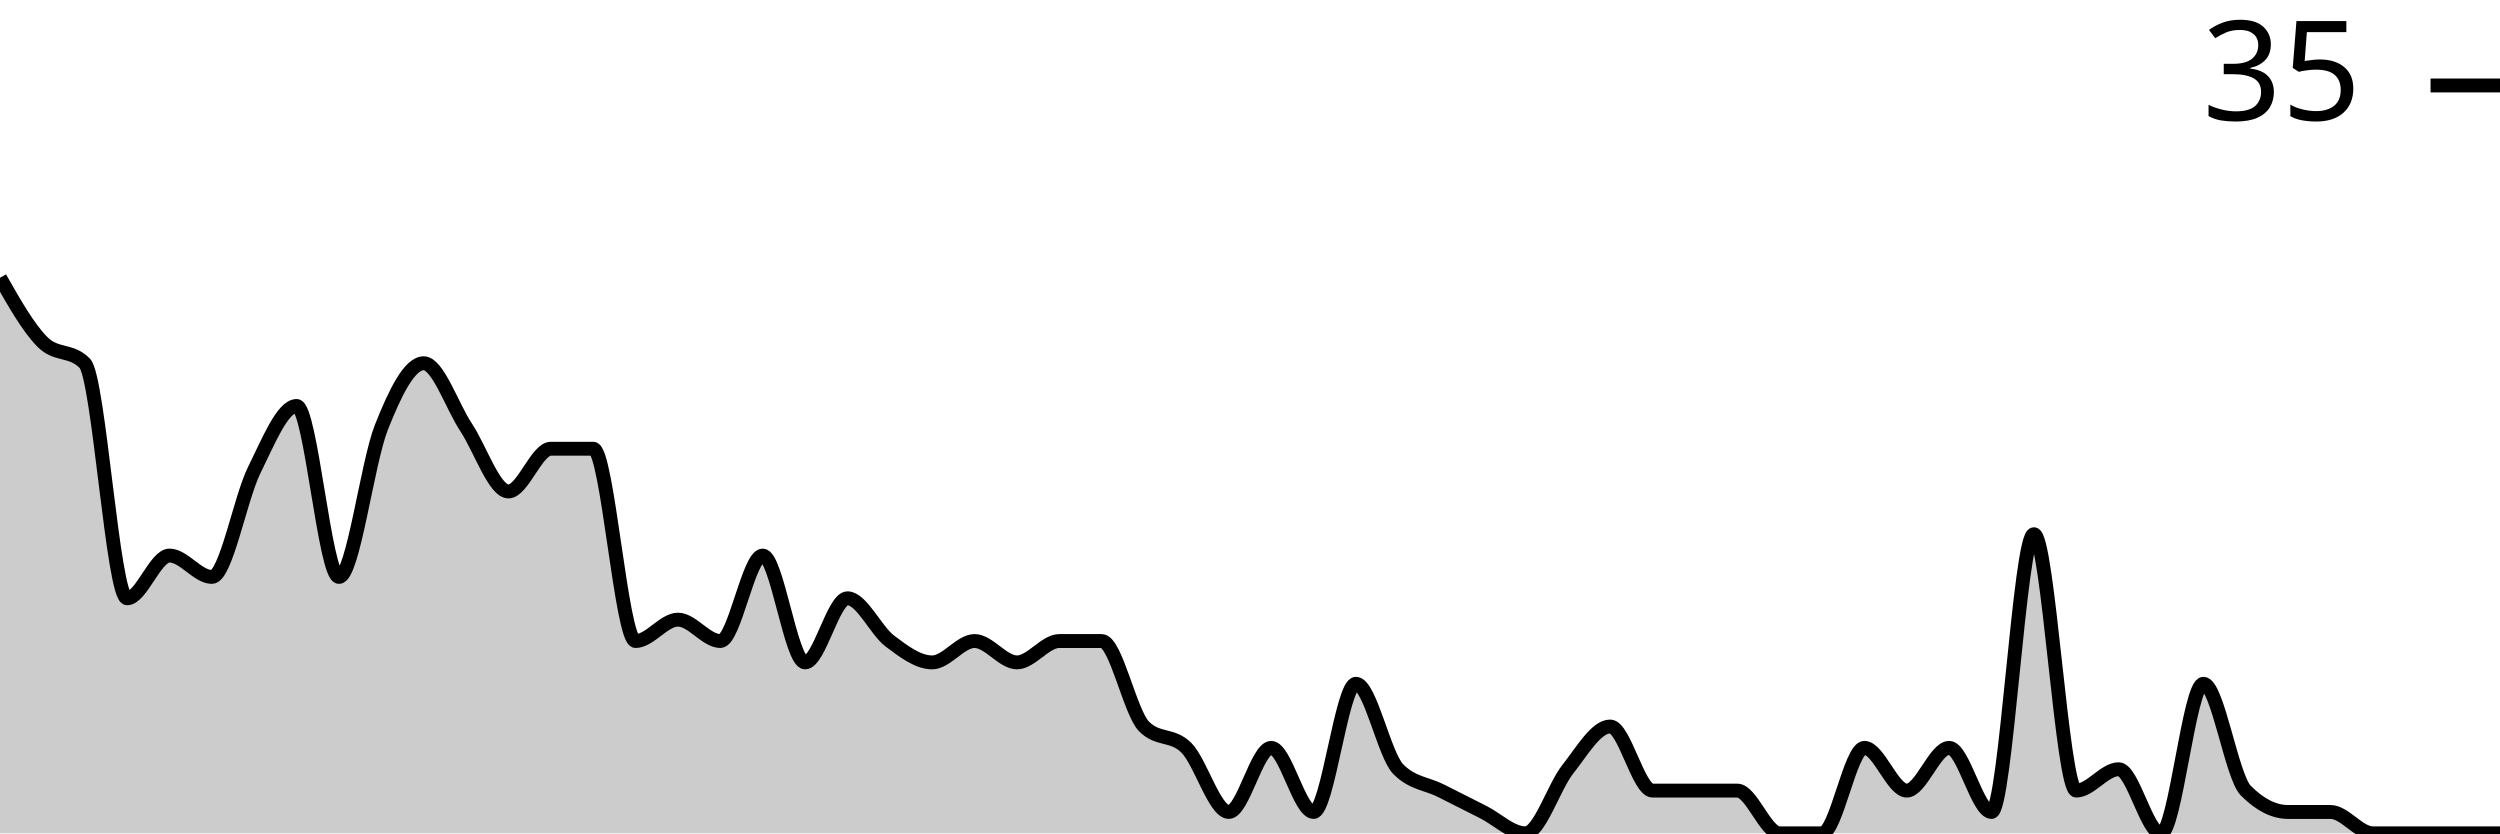
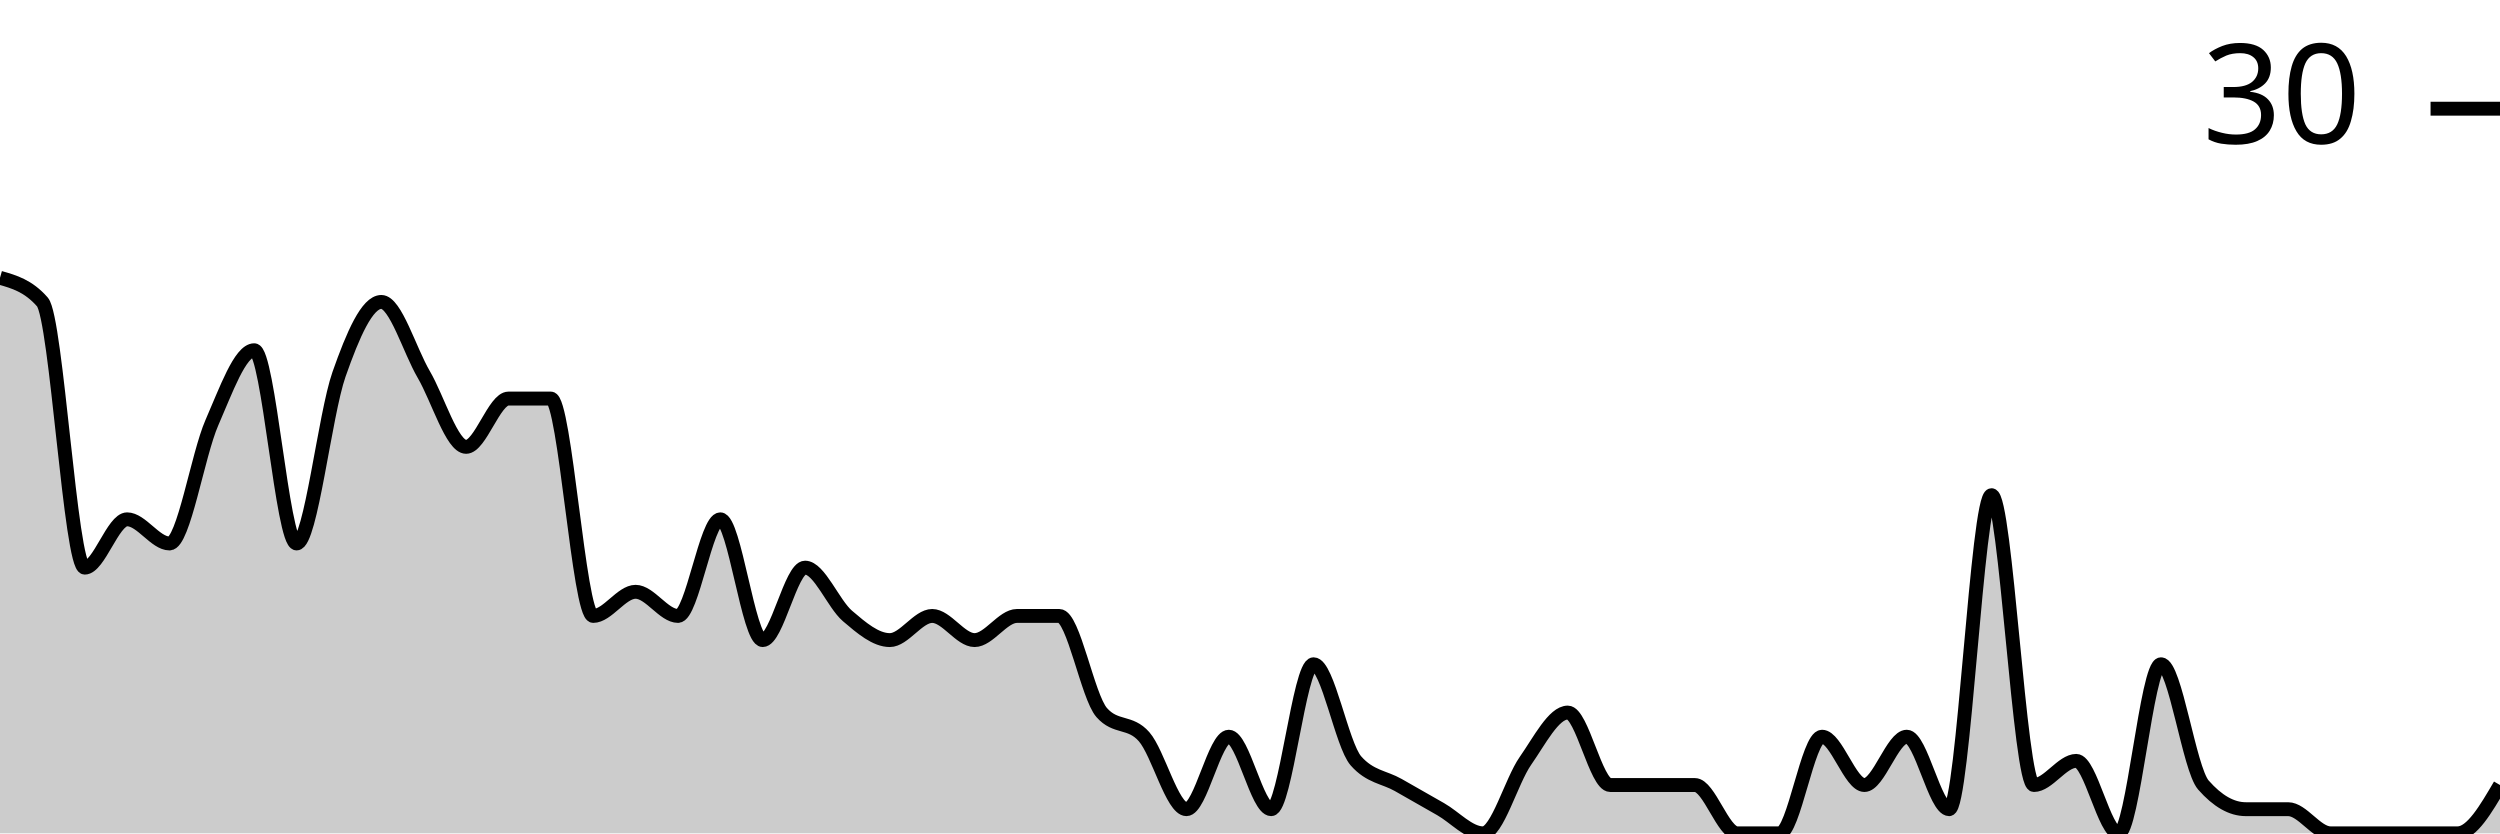
<svg xmlns="http://www.w3.org/2000/svg" viewBox="0 0 180 60">
  <g transform="translate(0,20)">
-     <path class="area" fill="rgba(0, 0, 0, 0.2)" d="M0,0C1.017,1.795,2.034,3.59,3.051,4.615C4.068,5.641,5.085,5.128,6.102,6.154C7.119,7.179,8.136,23.077,9.153,23.077C10.169,23.077,11.186,20,12.203,20C13.22,20,14.237,21.538,15.254,21.538C16.271,21.538,17.288,15.897,18.305,13.846C19.322,11.795,20.339,9.231,21.356,9.231C22.373,9.231,23.39,21.538,24.407,21.538C25.424,21.538,26.441,13.333,27.458,10.769C28.475,8.205,29.492,6.154,30.508,6.154C31.525,6.154,32.542,9.231,33.559,10.769C34.576,12.308,35.593,15.385,36.61,15.385C37.627,15.385,38.644,12.308,39.661,12.308C40.678,12.308,41.695,12.308,42.712,12.308C43.729,12.308,44.746,26.154,45.763,26.154C46.78,26.154,47.797,24.615,48.814,24.615C49.831,24.615,50.847,26.154,51.864,26.154C52.881,26.154,53.898,20,54.915,20C55.932,20,56.949,27.692,57.966,27.692C58.983,27.692,60,23.077,61.017,23.077C62.034,23.077,63.051,25.385,64.068,26.154C65.085,26.923,66.102,27.692,67.119,27.692C68.136,27.692,69.153,26.154,70.169,26.154C71.186,26.154,72.203,27.692,73.22,27.692C74.237,27.692,75.254,26.154,76.271,26.154C77.288,26.154,78.305,26.154,79.322,26.154C80.339,26.154,81.356,31.282,82.373,32.308C83.39,33.333,84.407,32.821,85.424,33.846C86.441,34.872,87.458,38.462,88.475,38.462C89.492,38.462,90.508,33.846,91.525,33.846C92.542,33.846,93.559,38.462,94.576,38.462C95.593,38.462,96.61,29.231,97.627,29.231C98.644,29.231,99.661,34.359,100.678,35.385C101.695,36.41,102.712,36.41,103.729,36.923C104.746,37.436,105.763,37.949,106.78,38.462C107.797,38.974,108.814,40,109.831,40C110.847,40,111.864,36.667,112.881,35.385C113.898,34.103,114.915,32.308,115.932,32.308C116.949,32.308,117.966,36.923,118.983,36.923C120,36.923,121.017,36.923,122.034,36.923C123.051,36.923,124.068,36.923,125.085,36.923C126.102,36.923,127.119,40,128.136,40C129.153,40,130.169,40,131.186,40C132.203,40,133.22,33.846,134.237,33.846C135.254,33.846,136.271,36.923,137.288,36.923C138.305,36.923,139.322,33.846,140.339,33.846C141.356,33.846,142.373,38.462,143.39,38.462C144.407,38.462,145.424,18.462,146.441,18.462C147.458,18.462,148.475,36.923,149.492,36.923C150.508,36.923,151.525,35.385,152.542,35.385C153.559,35.385,154.576,40,155.593,40C156.61,40,157.627,29.231,158.644,29.231C159.661,29.231,160.678,35.897,161.695,36.923C162.712,37.949,163.729,38.462,164.746,38.462C165.763,38.462,166.78,38.462,167.797,38.462C168.814,38.462,169.831,40,170.847,40C171.864,40,172.881,40,173.898,40C174.915,40,175.932,40,176.949,40C177.966,40,178.983,40,180,40L180,40C178.983,40,177.966,40,176.949,40C175.932,40,174.915,40,173.898,40C172.881,40,171.864,40,170.847,40C169.831,40,168.814,40,167.797,40C166.78,40,165.763,40,164.746,40C163.729,40,162.712,40,161.695,40C160.678,40,159.661,40,158.644,40C157.627,40,156.61,40,155.593,40C154.576,40,153.559,40,152.542,40C151.525,40,150.508,40,149.492,40C148.475,40,147.458,40,146.441,40C145.424,40,144.407,40,143.39,40C142.373,40,141.356,40,140.339,40C139.322,40,138.305,40,137.288,40C136.271,40,135.254,40,134.237,40C133.22,40,132.203,40,131.186,40C130.169,40,129.153,40,128.136,40C127.119,40,126.102,40,125.085,40C124.068,40,123.051,40,122.034,40C121.017,40,120,40,118.983,40C117.966,40,116.949,40,115.932,40C114.915,40,113.898,40,112.881,40C111.864,40,110.847,40,109.831,40C108.814,40,107.797,40,106.78,40C105.763,40,104.746,40,103.729,40C102.712,40,101.695,40,100.678,40C99.661,40,98.644,40,97.627,40C96.61,40,95.593,40,94.576,40C93.559,40,92.542,40,91.525,40C90.508,40,89.492,40,88.475,40C87.458,40,86.441,40,85.424,40C84.407,40,83.39,40,82.373,40C81.356,40,80.339,40,79.322,40C78.305,40,77.288,40,76.271,40C75.254,40,74.237,40,73.22,40C72.203,40,71.186,40,70.169,40C69.153,40,68.136,40,67.119,40C66.102,40,65.085,40,64.068,40C63.051,40,62.034,40,61.017,40C60,40,58.983,40,57.966,40C56.949,40,55.932,40,54.915,40C53.898,40,52.881,40,51.864,40C50.847,40,49.831,40,48.814,40C47.797,40,46.78,40,45.763,40C44.746,40,43.729,40,42.712,40C41.695,40,40.678,40,39.661,40C38.644,40,37.627,40,36.61,40C35.593,40,34.576,40,33.559,40C32.542,40,31.525,40,30.508,40C29.492,40,28.475,40,27.458,40C26.441,40,25.424,40,24.407,40C23.39,40,22.373,40,21.356,40C20.339,40,19.322,40,18.305,40C17.288,40,16.271,40,15.254,40C14.237,40,13.22,40,12.203,40C11.186,40,10.169,40,9.153,40C8.136,40,7.119,40,6.102,40C5.085,40,4.068,40,3.051,40C2.034,40,1.017,40,0,40Z" />
-     <path class="line" stroke="black" fill="none" d="M0,0C1.017,1.795,2.034,3.59,3.051,4.615C4.068,5.641,5.085,5.128,6.102,6.154C7.119,7.179,8.136,23.077,9.153,23.077C10.169,23.077,11.186,20,12.203,20C13.22,20,14.237,21.538,15.254,21.538C16.271,21.538,17.288,15.897,18.305,13.846C19.322,11.795,20.339,9.231,21.356,9.231C22.373,9.231,23.39,21.538,24.407,21.538C25.424,21.538,26.441,13.333,27.458,10.769C28.475,8.205,29.492,6.154,30.508,6.154C31.525,6.154,32.542,9.231,33.559,10.769C34.576,12.308,35.593,15.385,36.61,15.385C37.627,15.385,38.644,12.308,39.661,12.308C40.678,12.308,41.695,12.308,42.712,12.308C43.729,12.308,44.746,26.154,45.763,26.154C46.78,26.154,47.797,24.615,48.814,24.615C49.831,24.615,50.847,26.154,51.864,26.154C52.881,26.154,53.898,20,54.915,20C55.932,20,56.949,27.692,57.966,27.692C58.983,27.692,60,23.077,61.017,23.077C62.034,23.077,63.051,25.385,64.068,26.154C65.085,26.923,66.102,27.692,67.119,27.692C68.136,27.692,69.153,26.154,70.169,26.154C71.186,26.154,72.203,27.692,73.22,27.692C74.237,27.692,75.254,26.154,76.271,26.154C77.288,26.154,78.305,26.154,79.322,26.154C80.339,26.154,81.356,31.282,82.373,32.308C83.39,33.333,84.407,32.821,85.424,33.846C86.441,34.872,87.458,38.462,88.475,38.462C89.492,38.462,90.508,33.846,91.525,33.846C92.542,33.846,93.559,38.462,94.576,38.462C95.593,38.462,96.61,29.231,97.627,29.231C98.644,29.231,99.661,34.359,100.678,35.385C101.695,36.41,102.712,36.41,103.729,36.923C104.746,37.436,105.763,37.949,106.78,38.462C107.797,38.974,108.814,40,109.831,40C110.847,40,111.864,36.667,112.881,35.385C113.898,34.103,114.915,32.308,115.932,32.308C116.949,32.308,117.966,36.923,118.983,36.923C120,36.923,121.017,36.923,122.034,36.923C123.051,36.923,124.068,36.923,125.085,36.923C126.102,36.923,127.119,40,128.136,40C129.153,40,130.169,40,131.186,40C132.203,40,133.22,33.846,134.237,33.846C135.254,33.846,136.271,36.923,137.288,36.923C138.305,36.923,139.322,33.846,140.339,33.846C141.356,33.846,142.373,38.462,143.39,38.462C144.407,38.462,145.424,18.462,146.441,18.462C147.458,18.462,148.475,36.923,149.492,36.923C150.508,36.923,151.525,35.385,152.542,35.385C153.559,35.385,154.576,40,155.593,40C156.61,40,157.627,29.231,158.644,29.231C159.661,29.231,160.678,35.897,161.695,36.923C162.712,37.949,163.729,38.462,164.746,38.462C165.763,38.462,166.78,38.462,167.797,38.462C168.814,38.462,169.831,40,170.847,40C171.864,40,172.881,40,173.898,40C174.915,40,175.932,40,176.949,40C177.966,40,178.983,40,180,40" />
-     <path class="axis-ceiling" stroke-width="1" stroke="black" fill="none" d="M175,-13.846L180,-13.846" />
-     <text class="axis-ceiling-label" font-family="sans-serif" text-anchor="end" font-size="10px" x="170" y="-11.346">35</text>
+     <path class="area" fill="rgba(0, 0, 0, 0.2)" d="M0,0C1.017,0.29,2.034,0.58,3.051,1.739C4.068,2.899,5.085,20.87,6.102,20.87C7.119,20.87,8.136,17.391,9.153,17.391C10.169,17.391,11.186,19.13,12.203,19.13C13.22,19.13,14.237,12.754,15.254,10.435C16.271,8.116,17.288,5.217,18.305,5.217C19.322,5.217,20.339,19.13,21.356,19.13C22.373,19.13,23.39,9.855,24.407,6.957C25.424,4.058,26.441,1.739,27.458,1.739C28.475,1.739,29.492,5.217,30.508,6.957C31.525,8.696,32.542,12.174,33.559,12.174C34.576,12.174,35.593,8.696,36.61,8.696C37.627,8.696,38.644,8.696,39.661,8.696C40.678,8.696,41.695,24.348,42.712,24.348C43.729,24.348,44.746,22.609,45.763,22.609C46.78,22.609,47.797,24.348,48.814,24.348C49.831,24.348,50.847,17.391,51.864,17.391C52.881,17.391,53.898,26.087,54.915,26.087C55.932,26.087,56.949,20.87,57.966,20.87C58.983,20.87,60,23.478,61.017,24.348C62.034,25.217,63.051,26.087,64.068,26.087C65.085,26.087,66.102,24.348,67.119,24.348C68.136,24.348,69.153,26.087,70.169,26.087C71.186,26.087,72.203,24.348,73.22,24.348C74.237,24.348,75.254,24.348,76.271,24.348C77.288,24.348,78.305,30.145,79.322,31.304C80.339,32.464,81.356,31.884,82.373,33.043C83.39,34.203,84.407,38.261,85.424,38.261C86.441,38.261,87.458,33.043,88.475,33.043C89.492,33.043,90.508,38.261,91.525,38.261C92.542,38.261,93.559,27.826,94.576,27.826C95.593,27.826,96.61,33.623,97.627,34.783C98.644,35.942,99.661,35.942,100.678,36.522C101.695,37.101,102.712,37.681,103.729,38.261C104.746,38.841,105.763,40,106.78,40C107.797,40,108.814,36.232,109.831,34.783C110.847,33.333,111.864,31.304,112.881,31.304C113.898,31.304,114.915,36.522,115.932,36.522C116.949,36.522,117.966,36.522,118.983,36.522C120,36.522,121.017,36.522,122.034,36.522C123.051,36.522,124.068,40,125.085,40C126.102,40,127.119,40,128.136,40C129.153,40,130.169,33.043,131.186,33.043C132.203,33.043,133.22,36.522,134.237,36.522C135.254,36.522,136.271,33.043,137.288,33.043C138.305,33.043,139.322,38.261,140.339,38.261C141.356,38.261,142.373,15.652,143.39,15.652C144.407,15.652,145.424,36.522,146.441,36.522C147.458,36.522,148.475,34.783,149.492,34.783C150.508,34.783,151.525,40,152.542,40C153.559,40,154.576,27.826,155.593,27.826C156.61,27.826,157.627,35.362,158.644,36.522C159.661,37.681,160.678,38.261,161.695,38.261C162.712,38.261,163.729,38.261,164.746,38.261C165.763,38.261,166.78,40,167.797,40C168.814,40,169.831,40,170.847,40C171.864,40,172.881,40,173.898,40C174.915,40,175.932,40,176.949,40C177.966,40,178.983,38.261,180,36.522L180,40C178.983,40,177.966,40,176.949,40C175.932,40,174.915,40,173.898,40C172.881,40,171.864,40,170.847,40C169.831,40,168.814,40,167.797,40C166.78,40,165.763,40,164.746,40C163.729,40,162.712,40,161.695,40C160.678,40,159.661,40,158.644,40C157.627,40,156.61,40,155.593,40C154.576,40,153.559,40,152.542,40C151.525,40,150.508,40,149.492,40C148.475,40,147.458,40,146.441,40C145.424,40,144.407,40,143.39,40C142.373,40,141.356,40,140.339,40C139.322,40,138.305,40,137.288,40C136.271,40,135.254,40,134.237,40C133.22,40,132.203,40,131.186,40C130.169,40,129.153,40,128.136,40C127.119,40,126.102,40,125.085,40C124.068,40,123.051,40,122.034,40C121.017,40,120,40,118.983,40C117.966,40,116.949,40,115.932,40C114.915,40,113.898,40,112.881,40C111.864,40,110.847,40,109.831,40C108.814,40,107.797,40,106.78,40C105.763,40,104.746,40,103.729,40C102.712,40,101.695,40,100.678,40C99.661,40,98.644,40,97.627,40C96.61,40,95.593,40,94.576,40C93.559,40,92.542,40,91.525,40C90.508,40,89.492,40,88.475,40C87.458,40,86.441,40,85.424,40C84.407,40,83.39,40,82.373,40C81.356,40,80.339,40,79.322,40C78.305,40,77.288,40,76.271,40C75.254,40,74.237,40,73.22,40C72.203,40,71.186,40,70.169,40C69.153,40,68.136,40,67.119,40C66.102,40,65.085,40,64.068,40C63.051,40,62.034,40,61.017,40C60,40,58.983,40,57.966,40C56.949,40,55.932,40,54.915,40C53.898,40,52.881,40,51.864,40C50.847,40,49.831,40,48.814,40C47.797,40,46.78,40,45.763,40C44.746,40,43.729,40,42.712,40C41.695,40,40.678,40,39.661,40C38.644,40,37.627,40,36.61,40C35.593,40,34.576,40,33.559,40C32.542,40,31.525,40,30.508,40C29.492,40,28.475,40,27.458,40C26.441,40,25.424,40,24.407,40C23.39,40,22.373,40,21.356,40C20.339,40,19.322,40,18.305,40C17.288,40,16.271,40,15.254,40C14.237,40,13.22,40,12.203,40C11.186,40,10.169,40,9.153,40C8.136,40,7.119,40,6.102,40C5.085,40,4.068,40,3.051,40C2.034,40,1.017,40,0,40Z" />
+     <path class="line" stroke="black" fill="none" d="M0,0C1.017,0.29,2.034,0.58,3.051,1.739C4.068,2.899,5.085,20.87,6.102,20.87C7.119,20.87,8.136,17.391,9.153,17.391C10.169,17.391,11.186,19.13,12.203,19.13C13.22,19.13,14.237,12.754,15.254,10.435C16.271,8.116,17.288,5.217,18.305,5.217C19.322,5.217,20.339,19.13,21.356,19.13C22.373,19.13,23.39,9.855,24.407,6.957C25.424,4.058,26.441,1.739,27.458,1.739C28.475,1.739,29.492,5.217,30.508,6.957C31.525,8.696,32.542,12.174,33.559,12.174C34.576,12.174,35.593,8.696,36.61,8.696C37.627,8.696,38.644,8.696,39.661,8.696C40.678,8.696,41.695,24.348,42.712,24.348C43.729,24.348,44.746,22.609,45.763,22.609C46.78,22.609,47.797,24.348,48.814,24.348C49.831,24.348,50.847,17.391,51.864,17.391C52.881,17.391,53.898,26.087,54.915,26.087C55.932,26.087,56.949,20.87,57.966,20.87C58.983,20.87,60,23.478,61.017,24.348C62.034,25.217,63.051,26.087,64.068,26.087C65.085,26.087,66.102,24.348,67.119,24.348C68.136,24.348,69.153,26.087,70.169,26.087C71.186,26.087,72.203,24.348,73.22,24.348C74.237,24.348,75.254,24.348,76.271,24.348C77.288,24.348,78.305,30.145,79.322,31.304C80.339,32.464,81.356,31.884,82.373,33.043C83.39,34.203,84.407,38.261,85.424,38.261C86.441,38.261,87.458,33.043,88.475,33.043C89.492,33.043,90.508,38.261,91.525,38.261C92.542,38.261,93.559,27.826,94.576,27.826C95.593,27.826,96.61,33.623,97.627,34.783C98.644,35.942,99.661,35.942,100.678,36.522C101.695,37.101,102.712,37.681,103.729,38.261C104.746,38.841,105.763,40,106.78,40C107.797,40,108.814,36.232,109.831,34.783C110.847,33.333,111.864,31.304,112.881,31.304C113.898,31.304,114.915,36.522,115.932,36.522C116.949,36.522,117.966,36.522,118.983,36.522C120,36.522,121.017,36.522,122.034,36.522C123.051,36.522,124.068,40,125.085,40C126.102,40,127.119,40,128.136,40C129.153,40,130.169,33.043,131.186,33.043C132.203,33.043,133.22,36.522,134.237,36.522C135.254,36.522,136.271,33.043,137.288,33.043C138.305,33.043,139.322,38.261,140.339,38.261C141.356,38.261,142.373,15.652,143.39,15.652C144.407,15.652,145.424,36.522,146.441,36.522C147.458,36.522,148.475,34.783,149.492,34.783C150.508,34.783,151.525,40,152.542,40C153.559,40,154.576,27.826,155.593,27.826C156.61,27.826,157.627,35.362,158.644,36.522C159.661,37.681,160.678,38.261,161.695,38.261C162.712,38.261,163.729,38.261,164.746,38.261C165.763,38.261,166.78,40,167.797,40C168.814,40,169.831,40,170.847,40C171.864,40,172.881,40,173.898,40C174.915,40,175.932,40,176.949,40C177.966,40,178.983,38.261,180,36.522" />
+     <path class="axis-ceiling" stroke-width="1" stroke="black" fill="none" d="M175,-12.174L180,-12.174" />
+     <text class="axis-ceiling-label" font-family="sans-serif" text-anchor="end" font-size="10px" x="170" y="-9.674">30</text>
  </g>
</svg>
